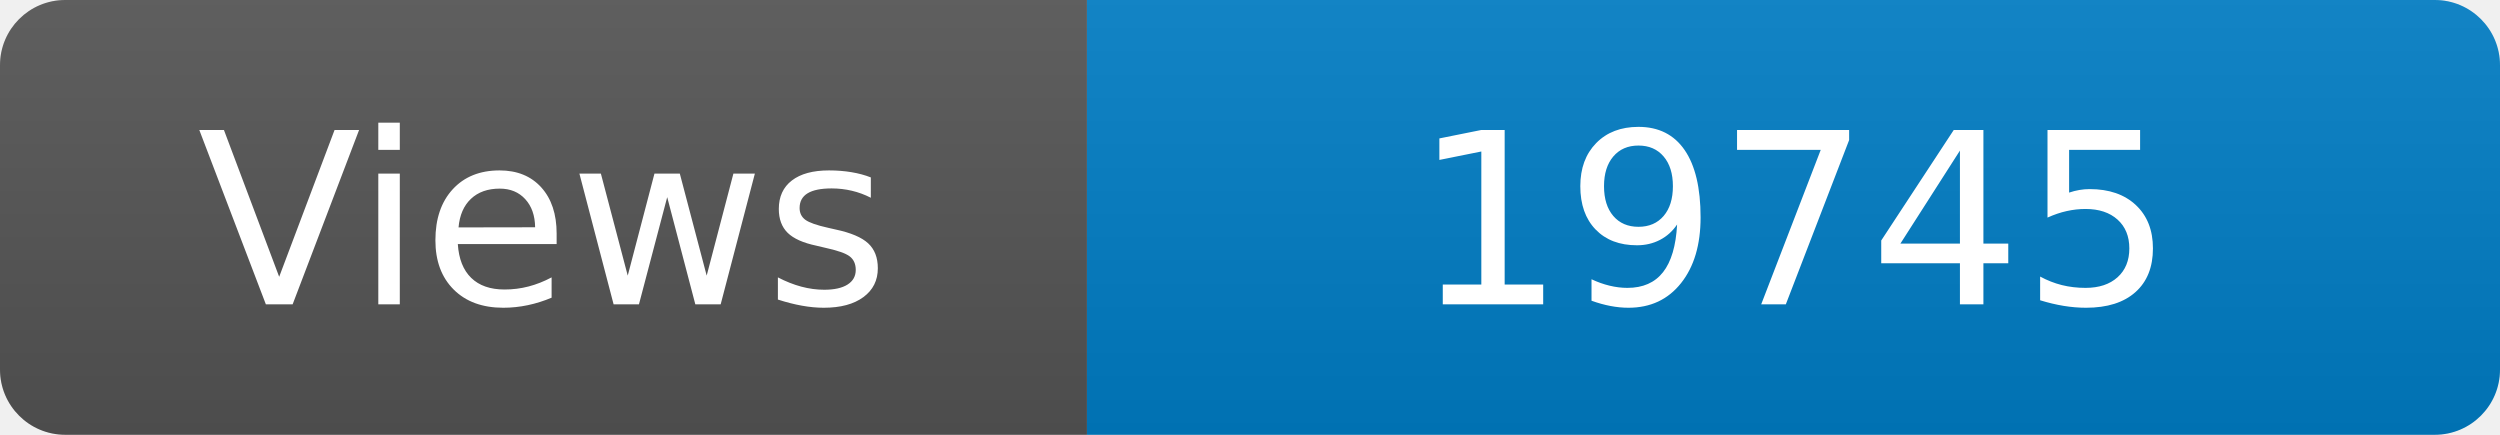
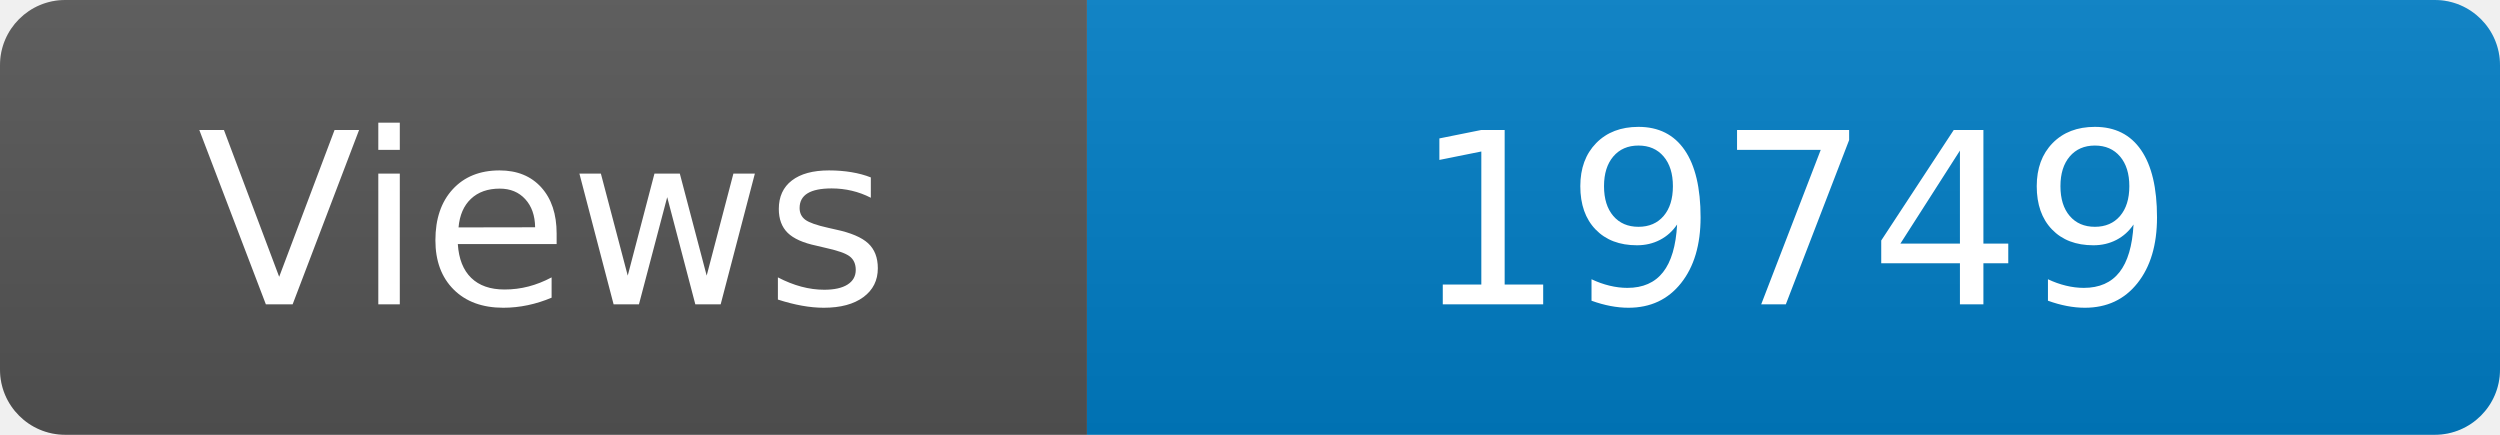
<svg xmlns="http://www.w3.org/2000/svg" width="115" height="20" role="img" aria-label="Maintained?: yes">
  <linearGradient id="s" x2="0" y2="100%">
    <stop offset="0" stop-color="#bbb" stop-opacity=".1" />
    <stop offset="1" stop-opacity=".1" />
  </linearGradient>
  <clipPath id="r">
    <rect width="115" height="20" rx="3" fill="#fff" />
  </clipPath>
  <g clip-path="url(#r)">
    <rect width="50" height="20" fill="#555" />
    <rect x="50" width="160" height="20" fill="#007ec6" />
    <rect width="115" height="20" fill="url(#s)" />
  </g>
  <g fill="#fff" text-anchor="middle" font-family="Verdana,Geneva,DejaVu Sans,sans-serif" font-size="110">
    <text x="250" y="140" transform="scale(.1)" fill="#fff">Views</text>
-     <text x="825" y="140" transform="scale(.1)" fill="#fff">19745</text>
+     <text x="825" y="140" transform="scale(.1)" fill="#fff">19749</text>
  </g>
</svg>
